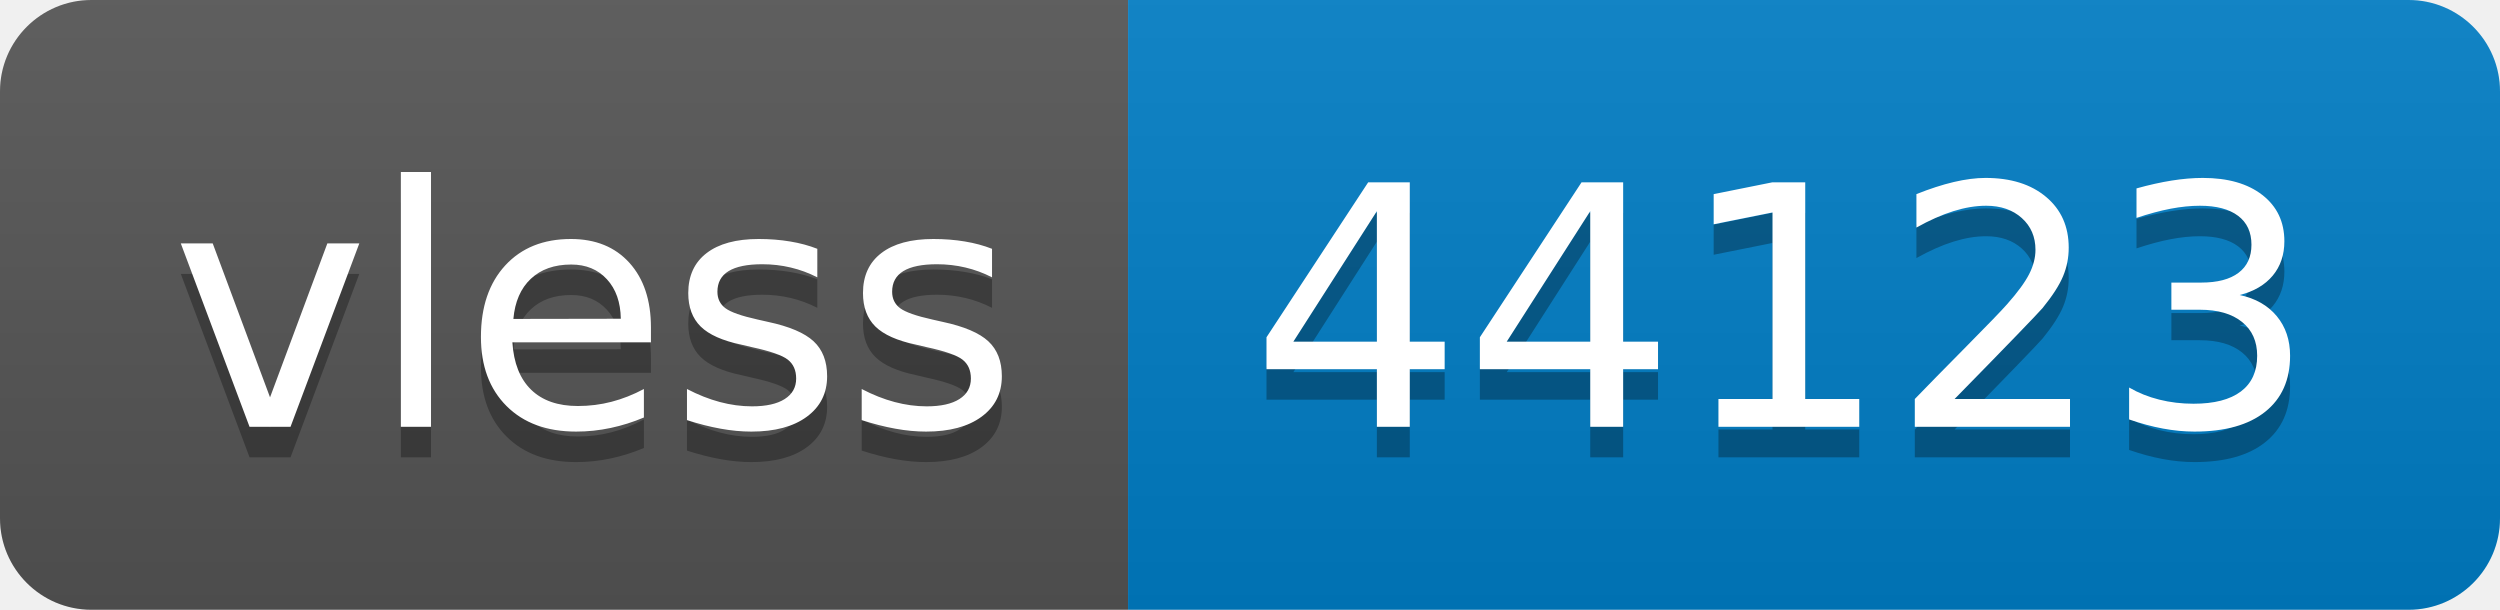
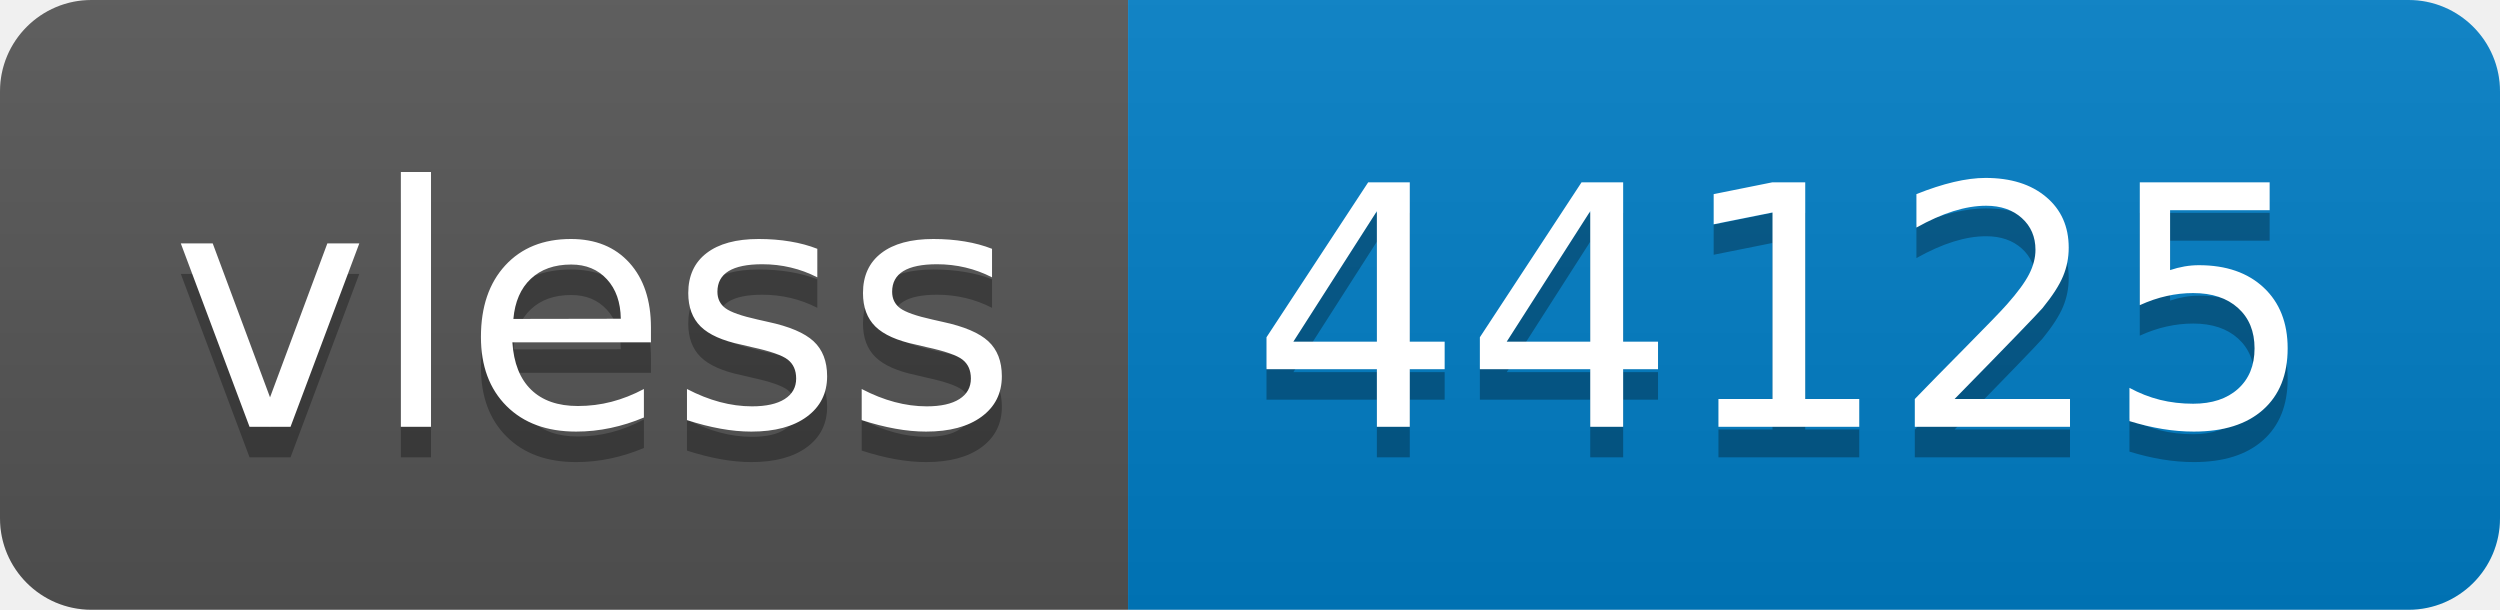
- <svg xmlns="http://www.w3.org/2000/svg" width="82" height="20" role="img" aria-label="vless: 44123">
+ <svg xmlns="http://www.w3.org/2000/svg" width="82" height="20" role="img" aria-label="vless: 44125">
  <linearGradient id="s" x2="0" y2="100%">
    <stop offset="0" stop-color="#bbb" stop-opacity=".1" />
    <stop offset="1" stop-opacity=".1" />
  </linearGradient>
  <clipPath id="r">
    <rect width="82" height="20" rx="3" fill="#fff" />
  </clipPath>
  <g clip-path="url(#r)">
    <rect width="37" height="20" fill="#555" />
    <rect x="37" width="45" height="20" fill="#007ec6" />
    <rect width="82" height="20" fill="url(#s)" />
  </g>
  <g fill="#fff" text-anchor="middle" font-family="Verdana,Geneva,DejaVu Sans,sans-serif" text-rendering="geometricPrecision" font-size="110">
    <text aria-hidden="true" x="195" y="150" fill="#010101" fill-opacity=".3" transform="scale(.1)" textLength="270">vless</text>
    <text x="195" y="140" transform="scale(.1)" fill="#fff" textLength="270">vless</text>
-     <text aria-hidden="true" x="585" y="150" fill="#010101" fill-opacity=".3" transform="scale(.1)" textLength="350">44123</text>
-     <text x="585" y="140" transform="scale(.1)" fill="#fff" textLength="350">44123</text>
+     <text aria-hidden="true" x="585" y="150" fill="#010101" fill-opacity=".3" transform="scale(.1)" textLength="350">44125</text>
+     <text x="585" y="140" transform="scale(.1)" fill="#fff" textLength="350">44125</text>
  </g>
</svg>
